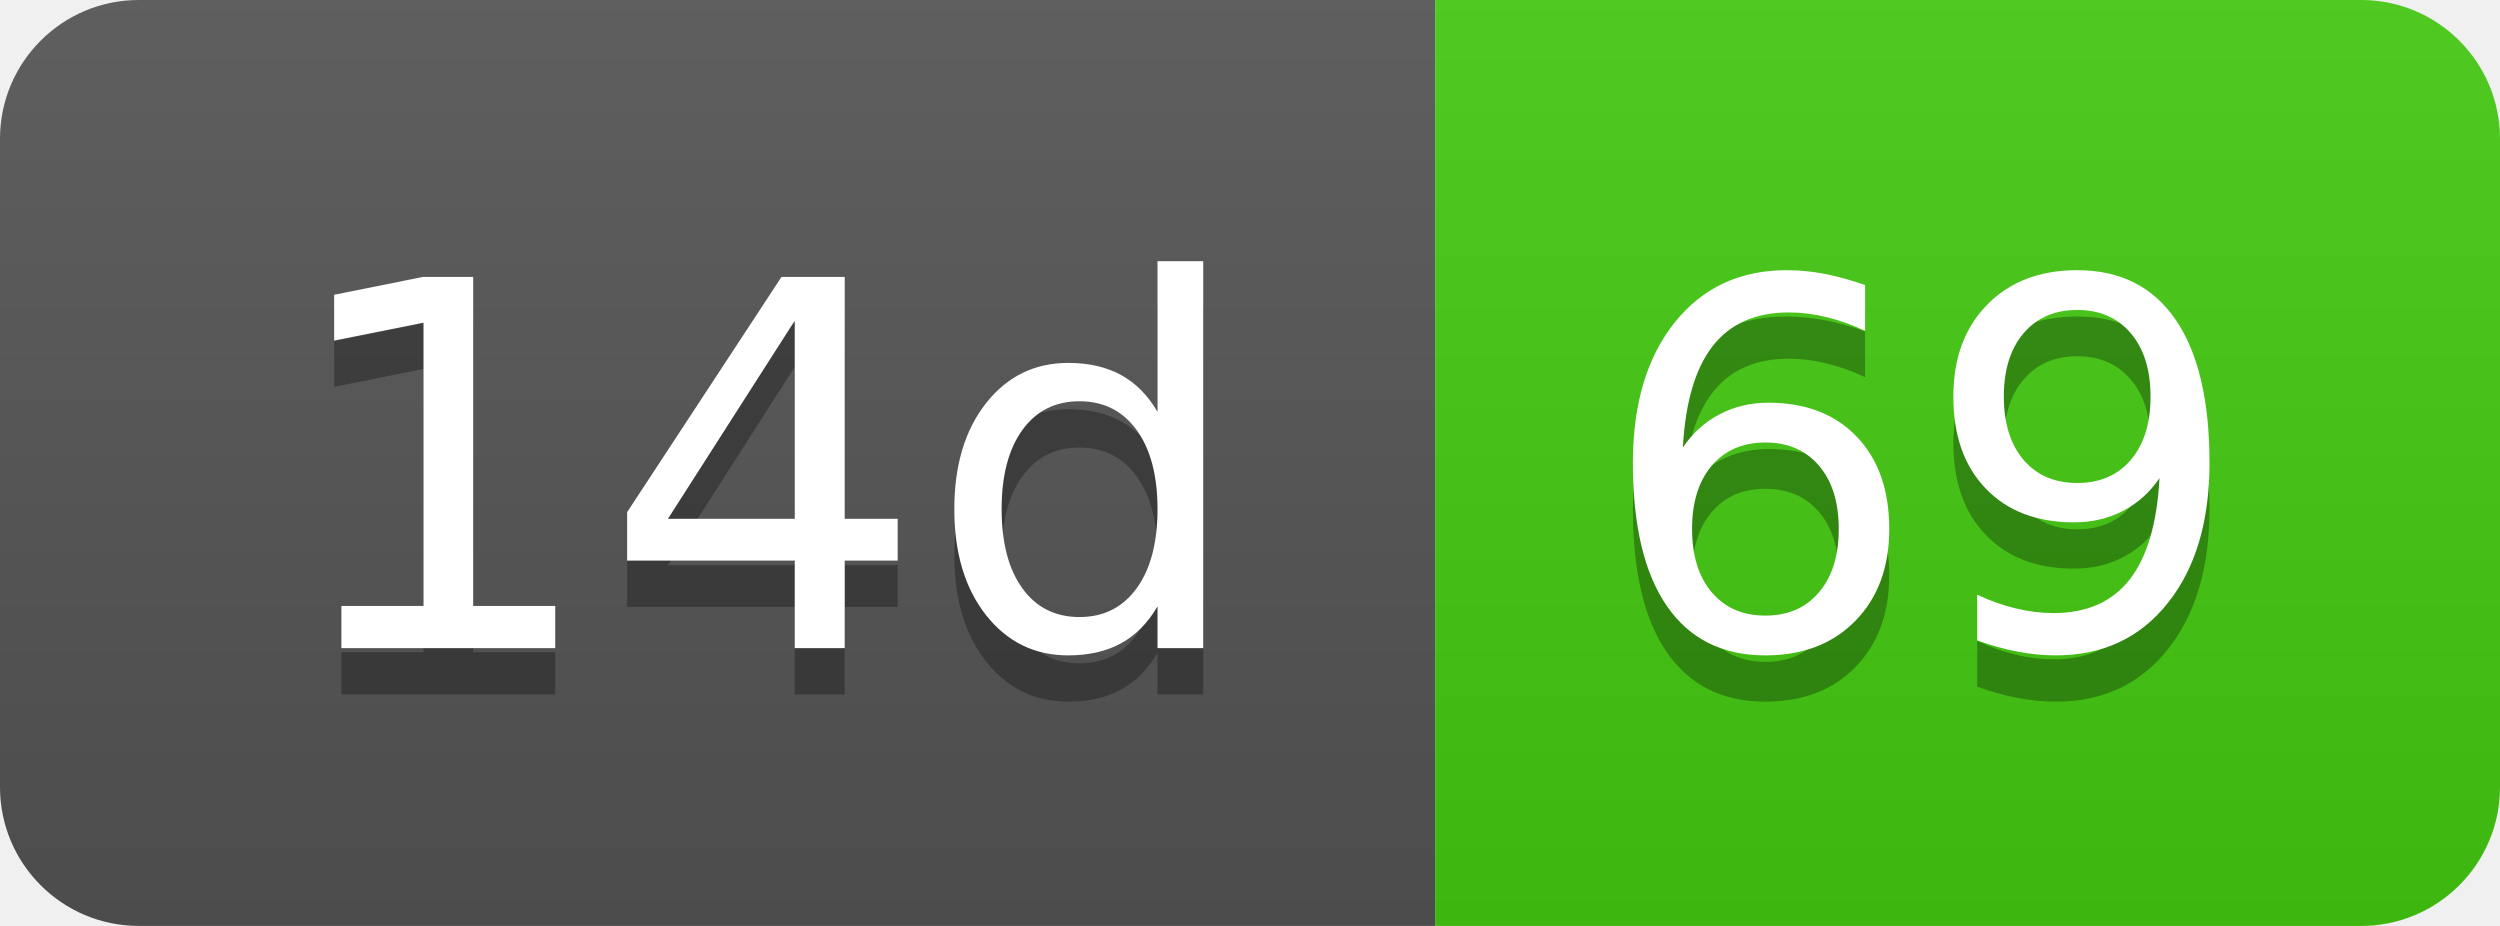
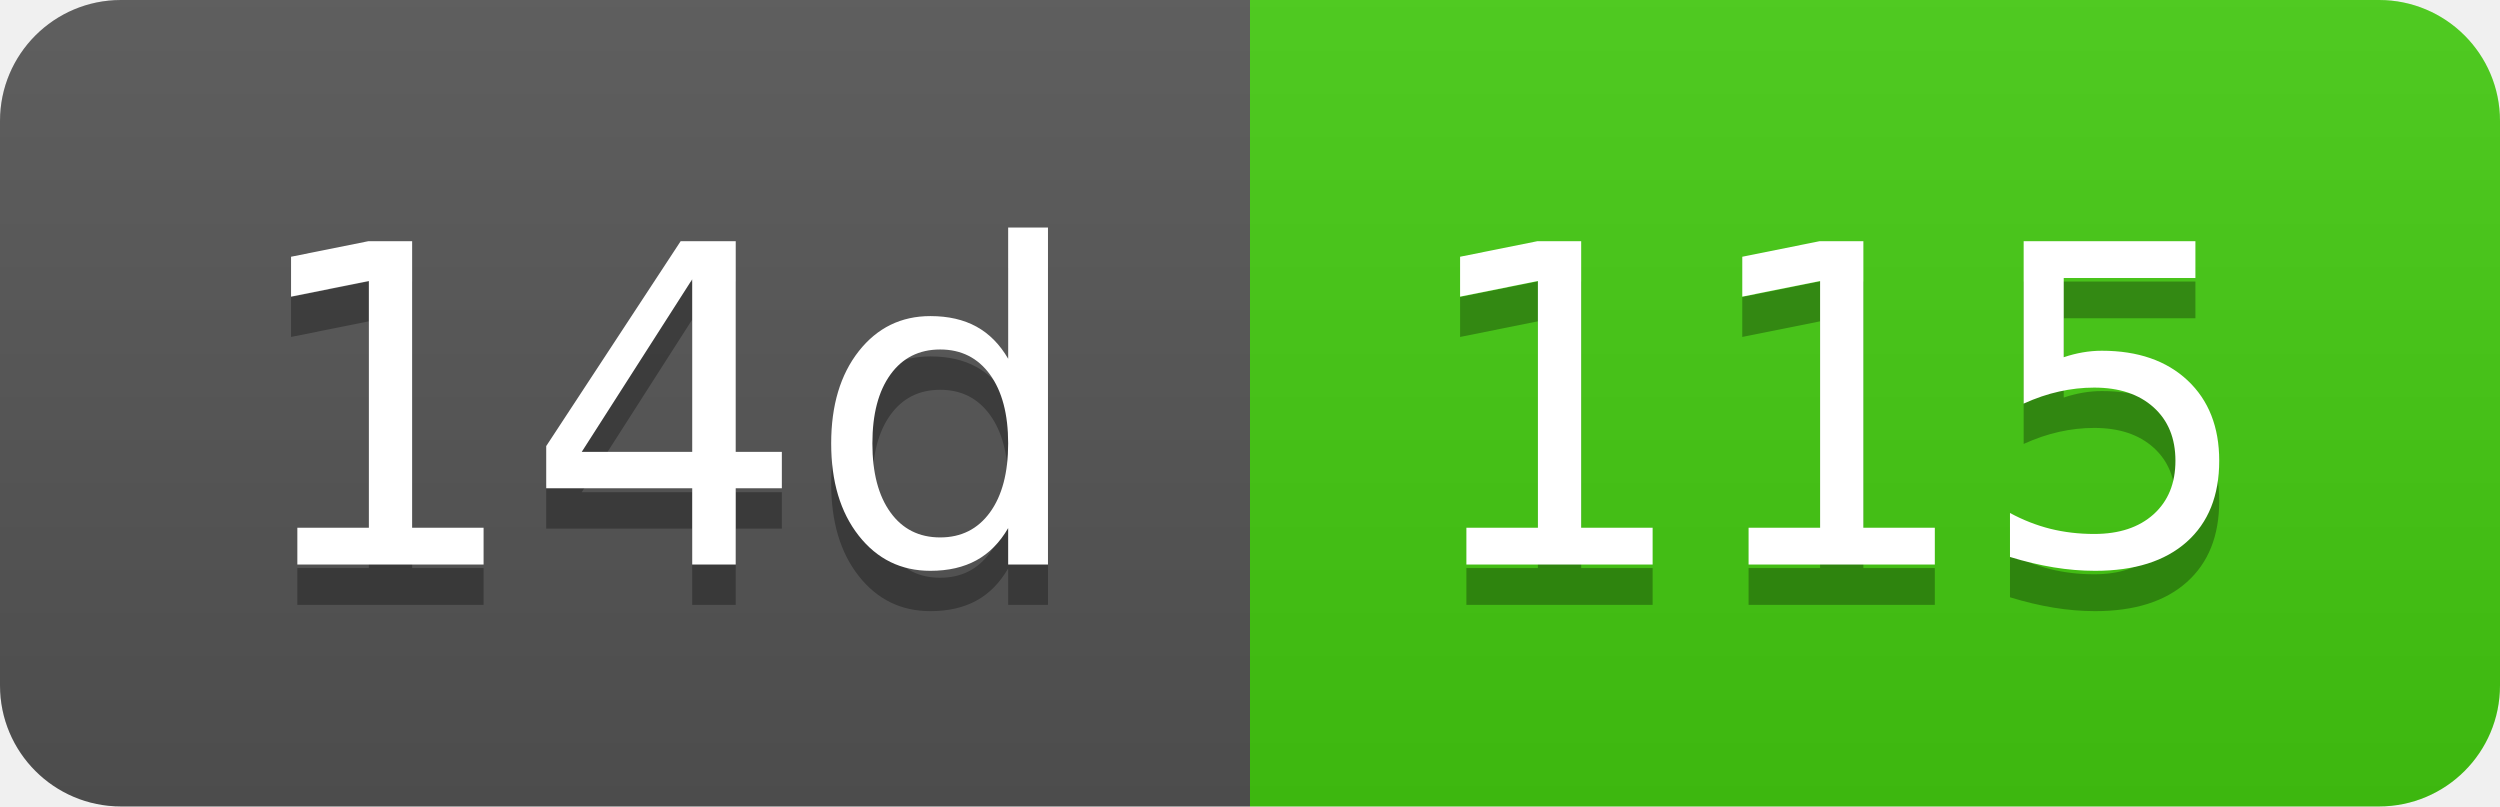
- <svg xmlns="http://www.w3.org/2000/svg" width="54" height="20" role="img" aria-label="14d: 69">
+ <svg xmlns="http://www.w3.org/2000/svg" width="62" height="20" role="img" aria-label="14d: 115">
  <linearGradient id="s" x2="0" y2="100%">
    <stop offset="0" stop-color="#bbb" stop-opacity=".1" />
    <stop offset="1" stop-opacity=".1" />
  </linearGradient>
  <clipPath id="r">
-     <rect width="54" height="20" rx="3" fill="#fff" />
+     <rect width="62" height="20" rx="3" fill="#fff" />
  </clipPath>
  <g clip-path="url(#r)">
    <rect width="31" height="20" fill="#555" />
-     <rect x="31" width="23" height="20" fill="#4c1" />
-     <rect width="54" height="20" fill="url(#s)" />
+     <rect x="31" width="31" height="20" fill="#4c1" />
+     <rect width="62" height="20" fill="url(#s)" />
  </g>
  <g fill="#fff" text-anchor="middle" font-family="Verdana,Geneva,DejaVu Sans,sans-serif" text-rendering="geometricPrecision" font-size="110">
    <text aria-hidden="true" x="165" y="150" fill="#010101" fill-opacity=".3" transform="scale(.1)" textLength="210">14d</text>
    <text x="165" y="140" transform="scale(.1)" fill="#fff" textLength="210">14d</text>
-     <text aria-hidden="true" x="415" y="150" fill="#010101" fill-opacity=".3" transform="scale(.1)" textLength="130">69</text>
-     <text x="415" y="140" transform="scale(.1)" fill="#fff" textLength="130">69</text>
+     <text aria-hidden="true" x="455" y="150" fill="#010101" fill-opacity=".3" transform="scale(.1)" textLength="210">115</text>
+     <text x="455" y="140" transform="scale(.1)" fill="#fff" textLength="210">115</text>
  </g>
</svg>
